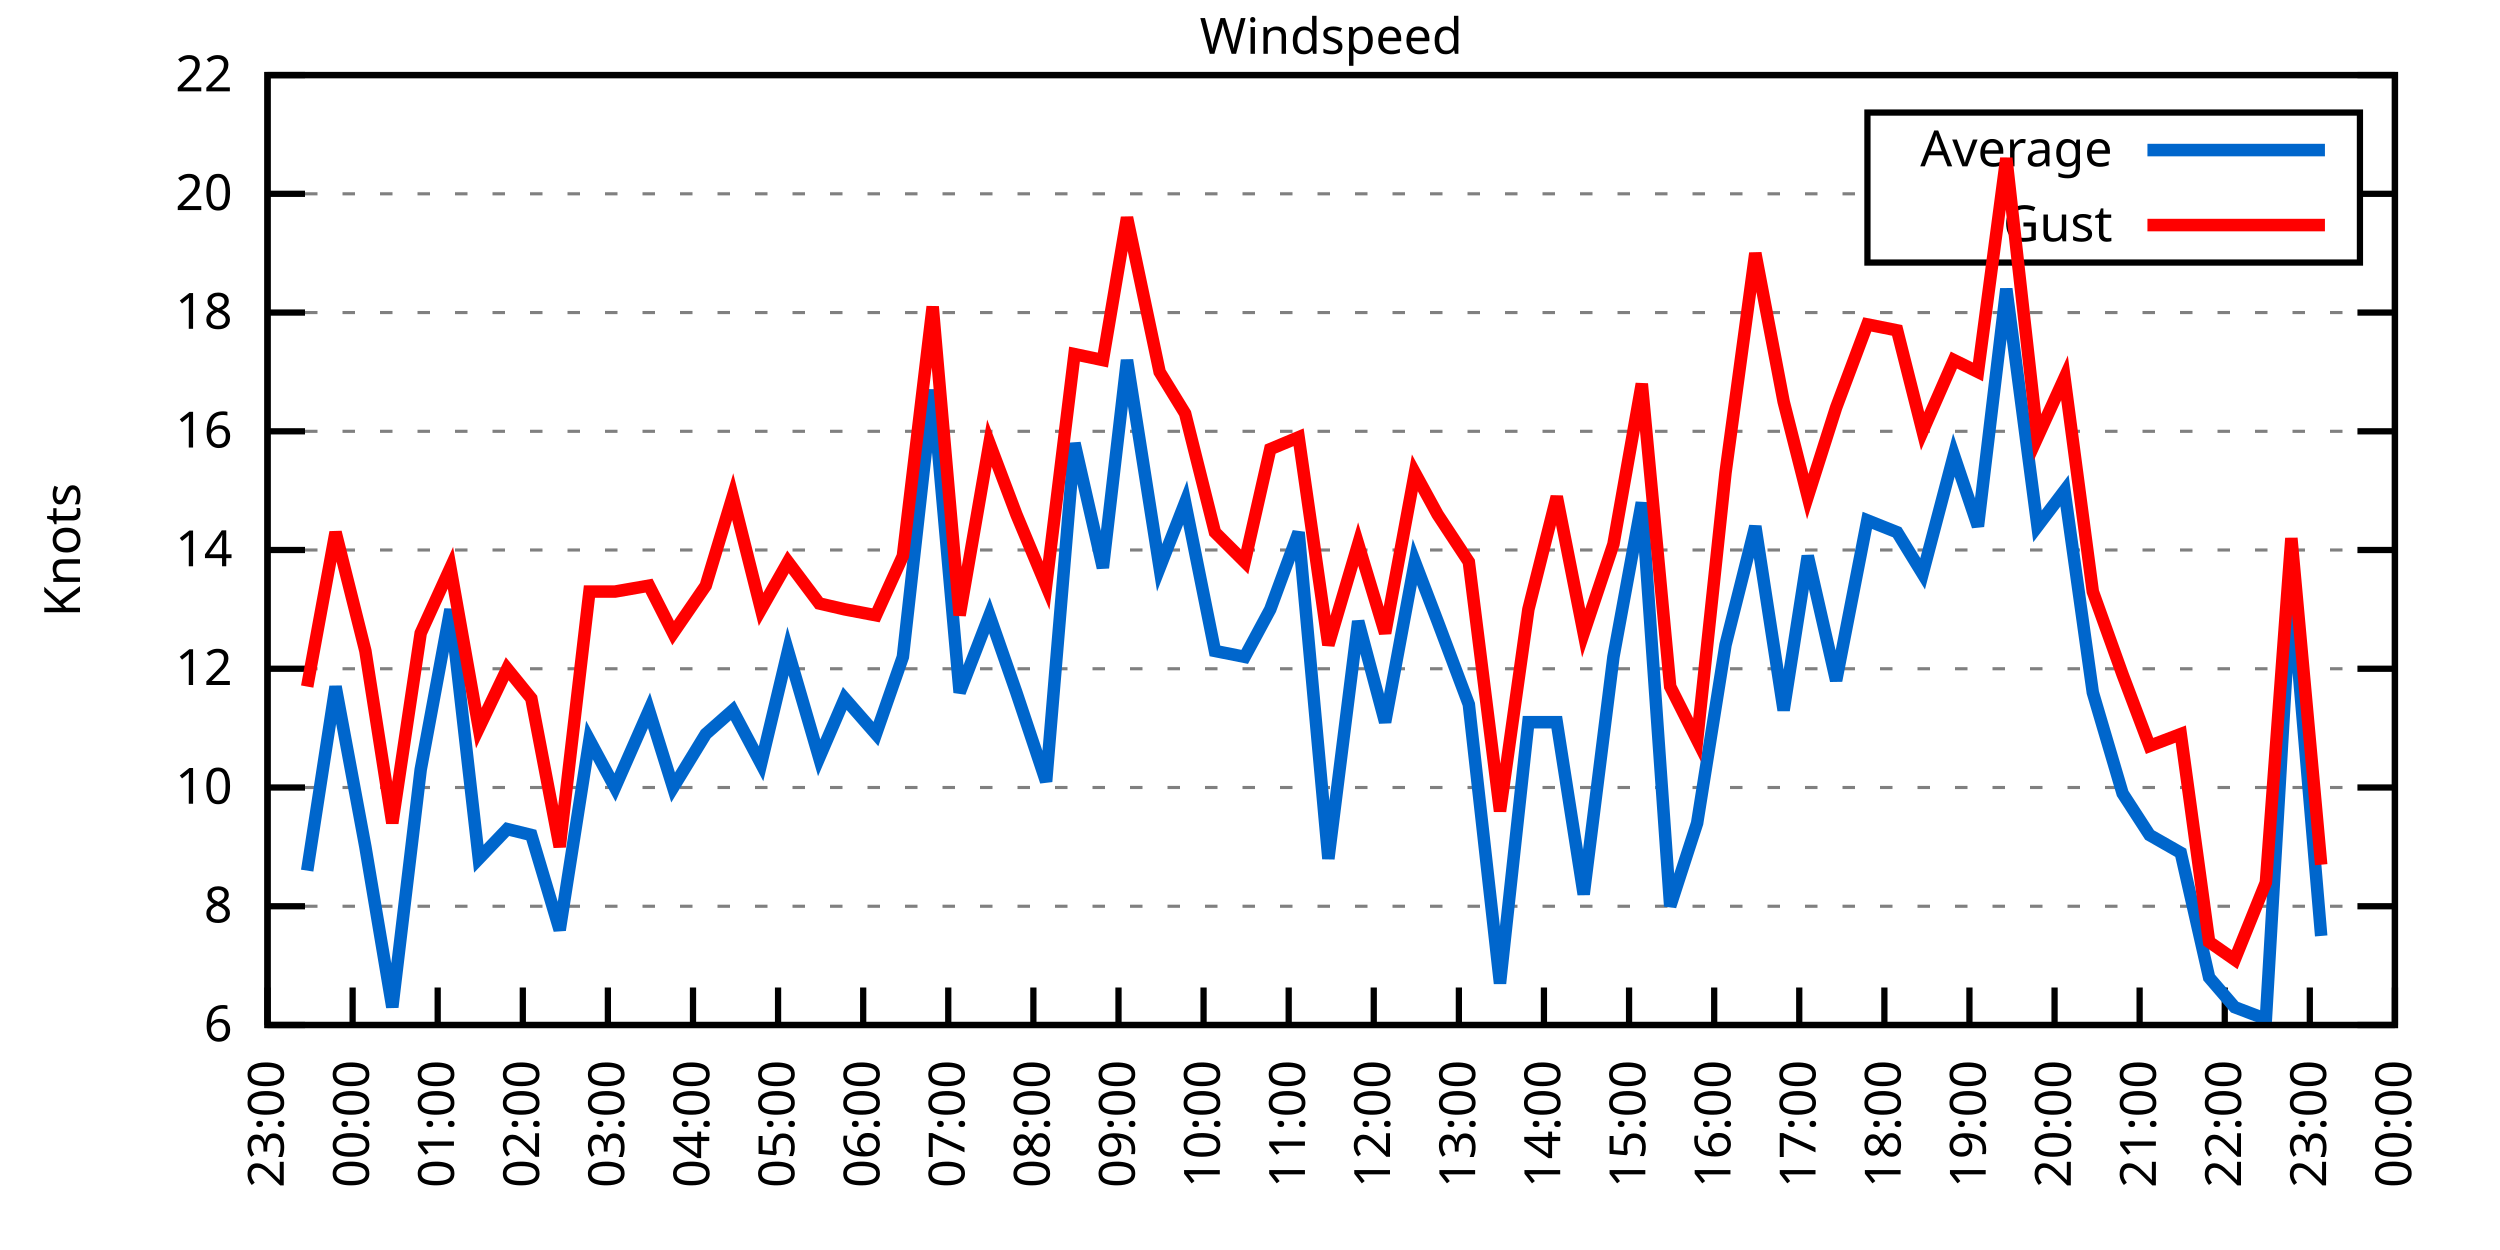
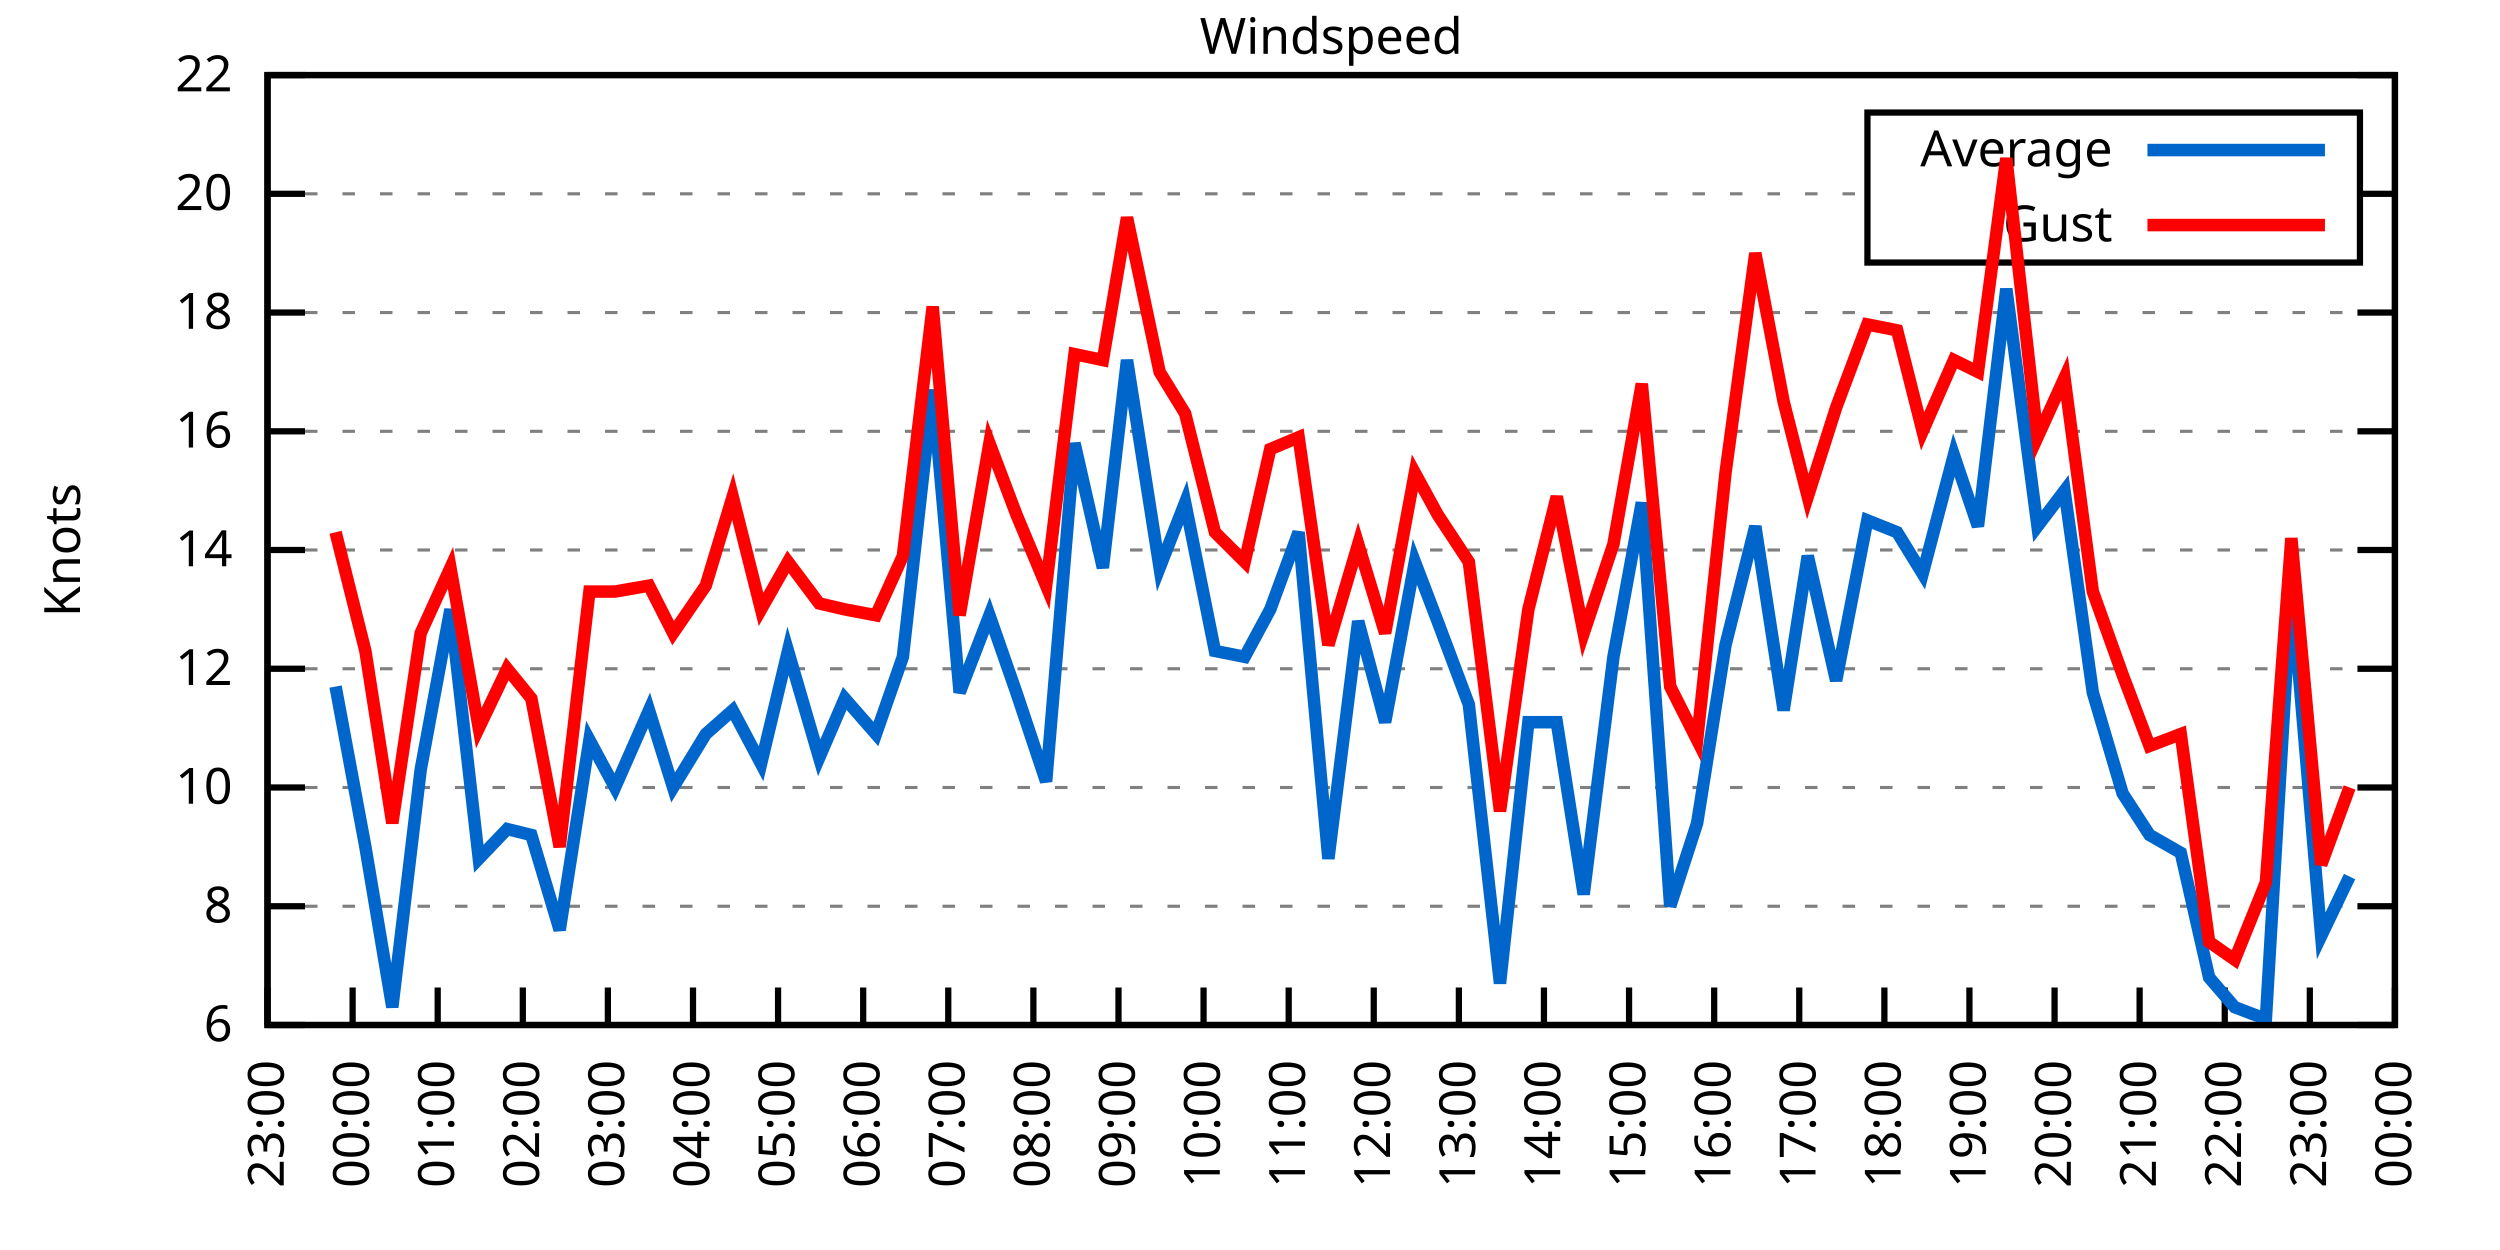
<svg xmlns="http://www.w3.org/2000/svg" xmlns:xlink="http://www.w3.org/1999/xlink" width="400" height="200" viewBox="0 0 400 200">
  <g id="gnuplot_canvas">
    <rect x="0" y="0" width="400" height="200" fill="none" />
    <defs>
      <circle id="gpDot" r="0.5" stroke-width="0.5" stroke="currentColor" />
      <path id="gpPt0" stroke-width="0.333" stroke="currentColor" d="M-1,0 h2 M0,-1 v2" />
      <path id="gpPt1" stroke-width="0.333" stroke="currentColor" d="M-1,-1 L1,1 M1,-1 L-1,1" />
      <path id="gpPt2" stroke-width="0.333" stroke="currentColor" d="M-1,0 L1,0 M0,-1 L0,1 M-1,-1 L1,1 M-1,1 L1,-1" />
      <rect id="gpPt3" stroke-width="0.333" stroke="currentColor" x="-1" y="-1" width="2" height="2" />
      <rect id="gpPt4" stroke-width="0.333" stroke="currentColor" fill="currentColor" x="-1" y="-1" width="2" height="2" />
      <circle id="gpPt5" stroke-width="0.333" stroke="currentColor" cx="0" cy="0" r="1" />
      <use xlink:href="#gpPt5" id="gpPt6" fill="currentColor" stroke="none" />
      <path id="gpPt7" stroke-width="0.333" stroke="currentColor" d="M0,-1.33 L-1.33,0.67 L1.33,0.67 z" />
      <use xlink:href="#gpPt7" id="gpPt8" fill="currentColor" stroke="none" />
      <use xlink:href="#gpPt7" id="gpPt9" stroke="currentColor" transform="rotate(180)" />
      <use xlink:href="#gpPt9" id="gpPt10" fill="currentColor" stroke="none" />
      <use xlink:href="#gpPt3" id="gpPt11" stroke="currentColor" transform="rotate(45)" />
      <use xlink:href="#gpPt11" id="gpPt12" fill="currentColor" stroke="none" />
      <path id="gpPt13" stroke-width="0.333" stroke="currentColor" d="M0,1.330 L1.265,0.411 L0.782,-1.067 L-0.782,-1.076 L-1.265,0.411 z" />
      <use xlink:href="#gpPt13" id="gpPt14" fill="currentColor" stroke="none" />
      <filter id="textbox" filterUnits="objectBoundingBox" x="0" y="0" height="1" width="1">
        <feFlood flood-color="white" flood-opacity="1" result="bgnd" />
        <feComposite in="SourceGraphic" in2="bgnd" operator="atop" />
      </filter>
      <filter id="greybox" filterUnits="objectBoundingBox" x="0" y="0" height="1" width="1">
        <feFlood flood-color="lightgrey" flood-opacity="1" result="grey" />
        <feComposite in="SourceGraphic" in2="grey" operator="atop" />
      </filter>
    </defs>
    <g fill="none" color="white" stroke="currentColor" stroke-width="1.00" stroke-linecap="butt" stroke-linejoin="miter">
</g>
    <g fill="none" color="black" stroke="currentColor" stroke-width="1.00" stroke-linecap="butt" stroke-linejoin="miter">
      <g stroke="none" shape-rendering="crispEdges">
        <polygon fill="rgb(255, 255, 255)" points="42.80,164.00 383.18,164.00 383.18,12.02 42.80,12.02 " />
      </g>
    </g>
    <g fill="none" color="black" stroke="currentColor" stroke-width="1.00" stroke-linecap="butt" stroke-linejoin="miter">
</g>
    <g fill="none" color="black" stroke="black" stroke-width="0.50" stroke-linecap="butt" stroke-linejoin="miter">
</g>
    <g fill="none" color="gray" stroke="currentColor" stroke-width="0.50" stroke-linecap="butt" stroke-linejoin="miter">
      <path stroke="gray" stroke-dasharray="2,4" class="gridline" d="M42.80,164.00 L383.19,164.00  " />
    </g>
    <g fill="none" color="gray" stroke="gray" stroke-width="1.00" stroke-linecap="butt" stroke-linejoin="miter">
</g>
    <g fill="none" color="black" stroke="currentColor" stroke-width="1.00" stroke-linecap="butt" stroke-linejoin="miter">
      <path stroke="black" d="M42.80,164.00 L48.80,164.00 M383.19,164.00 L377.19,164.00  " />
      <g transform="translate(37.20,166.60)" stroke="none" fill="black" font-family="Sans" font-size="8.00" text-anchor="end">
        <text>
          <tspan font-family="Sans"> 6</tspan>
        </text>
      </g>
    </g>
    <g fill="none" color="black" stroke="currentColor" stroke-width="1.00" stroke-linecap="butt" stroke-linejoin="miter">
</g>
    <g fill="none" color="black" stroke="black" stroke-width="0.50" stroke-linecap="butt" stroke-linejoin="miter">
</g>
    <g fill="none" color="gray" stroke="currentColor" stroke-width="0.50" stroke-linecap="butt" stroke-linejoin="miter">
      <path stroke="gray" stroke-dasharray="2,4" class="gridline" d="M42.80,145.00 L383.19,145.00  " />
    </g>
    <g fill="none" color="gray" stroke="gray" stroke-width="1.00" stroke-linecap="butt" stroke-linejoin="miter">
</g>
    <g fill="none" color="black" stroke="currentColor" stroke-width="1.00" stroke-linecap="butt" stroke-linejoin="miter">
      <path stroke="black" d="M42.80,145.00 L48.80,145.00 M383.19,145.00 L377.19,145.00  " />
      <g transform="translate(37.20,147.60)" stroke="none" fill="black" font-family="Sans" font-size="8.00" text-anchor="end">
        <text>
          <tspan font-family="Sans"> 8</tspan>
        </text>
      </g>
    </g>
    <g fill="none" color="black" stroke="currentColor" stroke-width="1.00" stroke-linecap="butt" stroke-linejoin="miter">
</g>
    <g fill="none" color="black" stroke="black" stroke-width="0.50" stroke-linecap="butt" stroke-linejoin="miter">
</g>
    <g fill="none" color="gray" stroke="currentColor" stroke-width="0.50" stroke-linecap="butt" stroke-linejoin="miter">
      <path stroke="gray" stroke-dasharray="2,4" class="gridline" d="M42.80,126.00 L383.19,126.00  " />
    </g>
    <g fill="none" color="gray" stroke="gray" stroke-width="1.00" stroke-linecap="butt" stroke-linejoin="miter">
</g>
    <g fill="none" color="black" stroke="currentColor" stroke-width="1.00" stroke-linecap="butt" stroke-linejoin="miter">
      <path stroke="black" d="M42.80,126.00 L48.80,126.00 M383.19,126.00 L377.19,126.00  " />
      <g transform="translate(37.20,128.60)" stroke="none" fill="black" font-family="Sans" font-size="8.00" text-anchor="end">
        <text>
          <tspan font-family="Sans"> 10</tspan>
        </text>
      </g>
    </g>
    <g fill="none" color="black" stroke="currentColor" stroke-width="1.00" stroke-linecap="butt" stroke-linejoin="miter">
</g>
    <g fill="none" color="black" stroke="black" stroke-width="0.50" stroke-linecap="butt" stroke-linejoin="miter">
</g>
    <g fill="none" color="gray" stroke="currentColor" stroke-width="0.50" stroke-linecap="butt" stroke-linejoin="miter">
      <path stroke="gray" stroke-dasharray="2,4" class="gridline" d="M42.80,107.00 L383.19,107.00  " />
    </g>
    <g fill="none" color="gray" stroke="gray" stroke-width="1.00" stroke-linecap="butt" stroke-linejoin="miter">
</g>
    <g fill="none" color="black" stroke="currentColor" stroke-width="1.00" stroke-linecap="butt" stroke-linejoin="miter">
      <path stroke="black" d="M42.80,107.00 L48.80,107.00 M383.19,107.00 L377.19,107.00  " />
      <g transform="translate(37.20,109.60)" stroke="none" fill="black" font-family="Sans" font-size="8.00" text-anchor="end">
        <text>
          <tspan font-family="Sans"> 12</tspan>
        </text>
      </g>
    </g>
    <g fill="none" color="black" stroke="currentColor" stroke-width="1.00" stroke-linecap="butt" stroke-linejoin="miter">
</g>
    <g fill="none" color="black" stroke="black" stroke-width="0.50" stroke-linecap="butt" stroke-linejoin="miter">
</g>
    <g fill="none" color="gray" stroke="currentColor" stroke-width="0.50" stroke-linecap="butt" stroke-linejoin="miter">
      <path stroke="gray" stroke-dasharray="2,4" class="gridline" d="M42.80,88.00 L383.19,88.00  " />
    </g>
    <g fill="none" color="gray" stroke="gray" stroke-width="1.00" stroke-linecap="butt" stroke-linejoin="miter">
</g>
    <g fill="none" color="black" stroke="currentColor" stroke-width="1.00" stroke-linecap="butt" stroke-linejoin="miter">
      <path stroke="black" d="M42.80,88.00 L48.80,88.00 M383.19,88.00 L377.19,88.00  " />
      <g transform="translate(37.20,90.60)" stroke="none" fill="black" font-family="Sans" font-size="8.00" text-anchor="end">
        <text>
          <tspan font-family="Sans"> 14</tspan>
        </text>
      </g>
    </g>
    <g fill="none" color="black" stroke="currentColor" stroke-width="1.00" stroke-linecap="butt" stroke-linejoin="miter">
</g>
    <g fill="none" color="black" stroke="black" stroke-width="0.50" stroke-linecap="butt" stroke-linejoin="miter">
</g>
    <g fill="none" color="gray" stroke="currentColor" stroke-width="0.50" stroke-linecap="butt" stroke-linejoin="miter">
      <path stroke="gray" stroke-dasharray="2,4" class="gridline" d="M42.80,69.01 L383.19,69.01  " />
    </g>
    <g fill="none" color="gray" stroke="gray" stroke-width="1.00" stroke-linecap="butt" stroke-linejoin="miter">
</g>
    <g fill="none" color="black" stroke="currentColor" stroke-width="1.00" stroke-linecap="butt" stroke-linejoin="miter">
      <path stroke="black" d="M42.80,69.01 L48.80,69.01 M383.19,69.01 L377.19,69.01  " />
      <g transform="translate(37.20,71.61)" stroke="none" fill="black" font-family="Sans" font-size="8.00" text-anchor="end">
        <text>
          <tspan font-family="Sans"> 16</tspan>
        </text>
      </g>
    </g>
    <g fill="none" color="black" stroke="currentColor" stroke-width="1.00" stroke-linecap="butt" stroke-linejoin="miter">
</g>
    <g fill="none" color="black" stroke="black" stroke-width="0.50" stroke-linecap="butt" stroke-linejoin="miter">
</g>
    <g fill="none" color="gray" stroke="currentColor" stroke-width="0.50" stroke-linecap="butt" stroke-linejoin="miter">
      <path stroke="gray" stroke-dasharray="2,4" class="gridline" d="M42.80,50.01 L383.19,50.01  " />
    </g>
    <g fill="none" color="gray" stroke="gray" stroke-width="1.00" stroke-linecap="butt" stroke-linejoin="miter">
</g>
    <g fill="none" color="black" stroke="currentColor" stroke-width="1.00" stroke-linecap="butt" stroke-linejoin="miter">
      <path stroke="black" d="M42.80,50.01 L48.80,50.01 M383.19,50.01 L377.19,50.01  " />
      <g transform="translate(37.20,52.61)" stroke="none" fill="black" font-family="Sans" font-size="8.00" text-anchor="end">
        <text>
          <tspan font-family="Sans"> 18</tspan>
        </text>
      </g>
    </g>
    <g fill="none" color="black" stroke="currentColor" stroke-width="1.00" stroke-linecap="butt" stroke-linejoin="miter">
</g>
    <g fill="none" color="black" stroke="black" stroke-width="0.50" stroke-linecap="butt" stroke-linejoin="miter">
</g>
    <g fill="none" color="gray" stroke="currentColor" stroke-width="0.50" stroke-linecap="butt" stroke-linejoin="miter">
      <path stroke="gray" stroke-dasharray="2,4" class="gridline" d="M42.80,31.01 L298.79,31.01 M377.59,31.01 L383.19,31.01  " />
    </g>
    <g fill="none" color="gray" stroke="gray" stroke-width="1.00" stroke-linecap="butt" stroke-linejoin="miter">
</g>
    <g fill="none" color="black" stroke="currentColor" stroke-width="1.00" stroke-linecap="butt" stroke-linejoin="miter">
      <path stroke="black" d="M42.80,31.01 L48.80,31.01 M383.19,31.01 L377.19,31.01  " />
      <g transform="translate(37.20,33.61)" stroke="none" fill="black" font-family="Sans" font-size="8.00" text-anchor="end">
        <text>
          <tspan font-family="Sans"> 20</tspan>
        </text>
      </g>
    </g>
    <g fill="none" color="black" stroke="currentColor" stroke-width="1.00" stroke-linecap="butt" stroke-linejoin="miter">
</g>
    <g fill="none" color="black" stroke="black" stroke-width="0.50" stroke-linecap="butt" stroke-linejoin="miter">
</g>
    <g fill="none" color="gray" stroke="currentColor" stroke-width="0.50" stroke-linecap="butt" stroke-linejoin="miter">
      <path stroke="gray" stroke-dasharray="2,4" class="gridline" d="M42.80,12.01 L383.19,12.01  " />
    </g>
    <g fill="none" color="gray" stroke="gray" stroke-width="1.00" stroke-linecap="butt" stroke-linejoin="miter">
</g>
    <g fill="none" color="black" stroke="currentColor" stroke-width="1.00" stroke-linecap="butt" stroke-linejoin="miter">
      <path stroke="black" d="M42.80,12.01 L48.80,12.01 M383.19,12.01 L377.19,12.01  " />
      <g transform="translate(37.20,14.61)" stroke="none" fill="black" font-family="Sans" font-size="8.00" text-anchor="end">
        <text>
          <tspan font-family="Sans"> 22</tspan>
        </text>
      </g>
    </g>
    <g fill="none" color="black" stroke="currentColor" stroke-width="1.00" stroke-linecap="butt" stroke-linejoin="miter">
      <path stroke="black" d="M42.80,164.00 L42.80,158.00  " />
      <g transform="translate(45.40,169.60) rotate(270.00)" stroke="none" fill="black" font-family="Sans" font-size="8.00" text-anchor="end">
        <text>
          <tspan font-family="Sans">23:00</tspan>
        </text>
      </g>
    </g>
    <g fill="none" color="black" stroke="currentColor" stroke-width="1.00" stroke-linecap="butt" stroke-linejoin="miter">
      <path stroke="black" d="M56.42,164.00 L56.42,158.00  " />
      <g transform="translate(59.02,169.60) rotate(270.00)" stroke="none" fill="black" font-family="Sans" font-size="8.00" text-anchor="end">
        <text>
          <tspan font-family="Sans">00:00</tspan>
        </text>
      </g>
    </g>
    <g fill="none" color="black" stroke="currentColor" stroke-width="1.00" stroke-linecap="butt" stroke-linejoin="miter">
      <path stroke="black" d="M70.03,164.00 L70.03,158.00  " />
      <g transform="translate(72.63,169.60) rotate(270.00)" stroke="none" fill="black" font-family="Sans" font-size="8.00" text-anchor="end">
        <text>
          <tspan font-family="Sans">01:00</tspan>
        </text>
      </g>
    </g>
    <g fill="none" color="black" stroke="currentColor" stroke-width="1.00" stroke-linecap="butt" stroke-linejoin="miter">
      <path stroke="black" d="M83.65,164.00 L83.65,158.00  " />
      <g transform="translate(86.25,169.60) rotate(270.00)" stroke="none" fill="black" font-family="Sans" font-size="8.00" text-anchor="end">
        <text>
          <tspan font-family="Sans">02:00</tspan>
        </text>
      </g>
    </g>
    <g fill="none" color="black" stroke="currentColor" stroke-width="1.00" stroke-linecap="butt" stroke-linejoin="miter">
      <path stroke="black" d="M97.26,164.00 L97.26,158.00  " />
      <g transform="translate(99.86,169.60) rotate(270.00)" stroke="none" fill="black" font-family="Sans" font-size="8.00" text-anchor="end">
        <text>
          <tspan font-family="Sans">03:00</tspan>
        </text>
      </g>
    </g>
    <g fill="none" color="black" stroke="currentColor" stroke-width="1.00" stroke-linecap="butt" stroke-linejoin="miter">
      <path stroke="black" d="M110.88,164.00 L110.88,158.00  " />
      <g transform="translate(113.48,169.60) rotate(270.00)" stroke="none" fill="black" font-family="Sans" font-size="8.00" text-anchor="end">
        <text>
          <tspan font-family="Sans">04:00</tspan>
        </text>
      </g>
    </g>
    <g fill="none" color="black" stroke="currentColor" stroke-width="1.00" stroke-linecap="butt" stroke-linejoin="miter">
      <path stroke="black" d="M124.49,164.00 L124.49,158.00  " />
      <g transform="translate(127.09,169.60) rotate(270.00)" stroke="none" fill="black" font-family="Sans" font-size="8.00" text-anchor="end">
        <text>
          <tspan font-family="Sans">05:00</tspan>
        </text>
      </g>
    </g>
    <g fill="none" color="black" stroke="currentColor" stroke-width="1.00" stroke-linecap="butt" stroke-linejoin="miter">
      <path stroke="black" d="M138.11,164.00 L138.11,158.00  " />
      <g transform="translate(140.71,169.60) rotate(270.00)" stroke="none" fill="black" font-family="Sans" font-size="8.00" text-anchor="end">
        <text>
          <tspan font-family="Sans">06:00</tspan>
        </text>
      </g>
    </g>
    <g fill="none" color="black" stroke="currentColor" stroke-width="1.00" stroke-linecap="butt" stroke-linejoin="miter">
      <path stroke="black" d="M151.72,164.00 L151.72,158.00  " />
      <g transform="translate(154.32,169.60) rotate(270.00)" stroke="none" fill="black" font-family="Sans" font-size="8.00" text-anchor="end">
        <text>
          <tspan font-family="Sans">07:00</tspan>
        </text>
      </g>
    </g>
    <g fill="none" color="black" stroke="currentColor" stroke-width="1.00" stroke-linecap="butt" stroke-linejoin="miter">
      <path stroke="black" d="M165.34,164.00 L165.34,158.00  " />
      <g transform="translate(167.94,169.60) rotate(270.00)" stroke="none" fill="black" font-family="Sans" font-size="8.00" text-anchor="end">
        <text>
          <tspan font-family="Sans">08:00</tspan>
        </text>
      </g>
    </g>
    <g fill="none" color="black" stroke="currentColor" stroke-width="1.00" stroke-linecap="butt" stroke-linejoin="miter">
      <path stroke="black" d="M178.96,164.00 L178.96,158.00  " />
      <g transform="translate(181.56,169.60) rotate(270.00)" stroke="none" fill="black" font-family="Sans" font-size="8.00" text-anchor="end">
        <text>
          <tspan font-family="Sans">09:00</tspan>
        </text>
      </g>
    </g>
    <g fill="none" color="black" stroke="currentColor" stroke-width="1.00" stroke-linecap="butt" stroke-linejoin="miter">
      <path stroke="black" d="M192.57,164.00 L192.57,158.00  " />
      <g transform="translate(195.17,169.60) rotate(270.00)" stroke="none" fill="black" font-family="Sans" font-size="8.00" text-anchor="end">
        <text>
          <tspan font-family="Sans">10:00</tspan>
        </text>
      </g>
    </g>
    <g fill="none" color="black" stroke="currentColor" stroke-width="1.00" stroke-linecap="butt" stroke-linejoin="miter">
      <path stroke="black" d="M206.19,164.00 L206.19,158.00  " />
      <g transform="translate(208.79,169.60) rotate(270.00)" stroke="none" fill="black" font-family="Sans" font-size="8.00" text-anchor="end">
        <text>
          <tspan font-family="Sans">11:00</tspan>
        </text>
      </g>
    </g>
    <g fill="none" color="black" stroke="currentColor" stroke-width="1.00" stroke-linecap="butt" stroke-linejoin="miter">
      <path stroke="black" d="M219.80,164.00 L219.80,158.00  " />
      <g transform="translate(222.40,169.60) rotate(270.00)" stroke="none" fill="black" font-family="Sans" font-size="8.00" text-anchor="end">
        <text>
          <tspan font-family="Sans">12:00</tspan>
        </text>
      </g>
    </g>
    <g fill="none" color="black" stroke="currentColor" stroke-width="1.00" stroke-linecap="butt" stroke-linejoin="miter">
      <path stroke="black" d="M233.42,164.00 L233.42,158.00  " />
      <g transform="translate(236.02,169.60) rotate(270.00)" stroke="none" fill="black" font-family="Sans" font-size="8.00" text-anchor="end">
        <text>
          <tspan font-family="Sans">13:00</tspan>
        </text>
      </g>
    </g>
    <g fill="none" color="black" stroke="currentColor" stroke-width="1.00" stroke-linecap="butt" stroke-linejoin="miter">
      <path stroke="black" d="M247.03,164.00 L247.03,158.00  " />
      <g transform="translate(249.63,169.60) rotate(270.00)" stroke="none" fill="black" font-family="Sans" font-size="8.00" text-anchor="end">
        <text>
          <tspan font-family="Sans">14:00</tspan>
        </text>
      </g>
    </g>
    <g fill="none" color="black" stroke="currentColor" stroke-width="1.00" stroke-linecap="butt" stroke-linejoin="miter">
      <path stroke="black" d="M260.65,164.00 L260.65,158.00  " />
      <g transform="translate(263.25,169.60) rotate(270.00)" stroke="none" fill="black" font-family="Sans" font-size="8.00" text-anchor="end">
        <text>
          <tspan font-family="Sans">15:00</tspan>
        </text>
      </g>
    </g>
    <g fill="none" color="black" stroke="currentColor" stroke-width="1.00" stroke-linecap="butt" stroke-linejoin="miter">
      <path stroke="black" d="M274.27,164.00 L274.27,158.00  " />
      <g transform="translate(276.87,169.60) rotate(270.00)" stroke="none" fill="black" font-family="Sans" font-size="8.00" text-anchor="end">
        <text>
          <tspan font-family="Sans">16:00</tspan>
        </text>
      </g>
    </g>
    <g fill="none" color="black" stroke="currentColor" stroke-width="1.00" stroke-linecap="butt" stroke-linejoin="miter">
      <path stroke="black" d="M287.88,164.00 L287.88,158.00  " />
      <g transform="translate(290.48,169.60) rotate(270.00)" stroke="none" fill="black" font-family="Sans" font-size="8.00" text-anchor="end">
        <text>
          <tspan font-family="Sans">17:00</tspan>
        </text>
      </g>
    </g>
    <g fill="none" color="black" stroke="currentColor" stroke-width="1.00" stroke-linecap="butt" stroke-linejoin="miter">
      <path stroke="black" d="M301.50,164.00 L301.50,158.00  " />
      <g transform="translate(304.10,169.60) rotate(270.00)" stroke="none" fill="black" font-family="Sans" font-size="8.00" text-anchor="end">
        <text>
          <tspan font-family="Sans">18:00</tspan>
        </text>
      </g>
    </g>
    <g fill="none" color="black" stroke="currentColor" stroke-width="1.00" stroke-linecap="butt" stroke-linejoin="miter">
      <path stroke="black" d="M315.11,164.00 L315.11,158.00  " />
      <g transform="translate(317.71,169.60) rotate(270.00)" stroke="none" fill="black" font-family="Sans" font-size="8.00" text-anchor="end">
        <text>
          <tspan font-family="Sans">19:00</tspan>
        </text>
      </g>
    </g>
    <g fill="none" color="black" stroke="currentColor" stroke-width="1.00" stroke-linecap="butt" stroke-linejoin="miter">
      <path stroke="black" d="M328.73,164.00 L328.73,158.00  " />
      <g transform="translate(331.33,169.60) rotate(270.00)" stroke="none" fill="black" font-family="Sans" font-size="8.00" text-anchor="end">
        <text>
          <tspan font-family="Sans">20:00</tspan>
        </text>
      </g>
    </g>
    <g fill="none" color="black" stroke="currentColor" stroke-width="1.00" stroke-linecap="butt" stroke-linejoin="miter">
      <path stroke="black" d="M342.34,164.00 L342.34,158.00  " />
      <g transform="translate(344.94,169.60) rotate(270.00)" stroke="none" fill="black" font-family="Sans" font-size="8.00" text-anchor="end">
        <text>
          <tspan font-family="Sans">21:00</tspan>
        </text>
      </g>
    </g>
    <g fill="none" color="black" stroke="currentColor" stroke-width="1.00" stroke-linecap="butt" stroke-linejoin="miter">
      <path stroke="black" d="M355.96,164.00 L355.96,158.00  " />
      <g transform="translate(358.56,169.60) rotate(270.00)" stroke="none" fill="black" font-family="Sans" font-size="8.00" text-anchor="end">
        <text>
          <tspan font-family="Sans">22:00</tspan>
        </text>
      </g>
    </g>
    <g fill="none" color="black" stroke="currentColor" stroke-width="1.00" stroke-linecap="butt" stroke-linejoin="miter">
      <path stroke="black" d="M369.57,164.00 L369.57,158.00  " />
      <g transform="translate(372.17,169.60) rotate(270.00)" stroke="none" fill="black" font-family="Sans" font-size="8.00" text-anchor="end">
        <text>
          <tspan font-family="Sans">23:00</tspan>
        </text>
      </g>
    </g>
    <g fill="none" color="black" stroke="currentColor" stroke-width="1.00" stroke-linecap="butt" stroke-linejoin="miter">
      <path stroke="black" d="M383.19,164.00 L383.19,158.00  " />
      <g transform="translate(385.79,169.60) rotate(270.00)" stroke="none" fill="black" font-family="Sans" font-size="8.00" text-anchor="end">
        <text>
          <tspan font-family="Sans">00:00</tspan>
        </text>
      </g>
    </g>
    <g fill="none" color="black" stroke="currentColor" stroke-width="1.00" stroke-linecap="butt" stroke-linejoin="miter">
</g>
    <g fill="none" color="black" stroke="currentColor" stroke-width="1.00" stroke-linecap="butt" stroke-linejoin="miter">
      <path stroke="black" d="M42.80,12.01 L42.80,164.00 L383.19,164.00 L383.19,12.01 L42.80,12.01 Z  " />
    </g>
    <g fill="none" color="black" stroke="currentColor" stroke-width="1.00" stroke-linecap="butt" stroke-linejoin="miter">
</g>
    <g fill="none" color="black" stroke="currentColor" stroke-width="1.00" stroke-linecap="butt" stroke-linejoin="miter">
      <path stroke="black" d="M298.79,42.01 L298.79,18.01 L377.59,18.01 L377.59,42.01 L298.79,42.01 Z  " />
    </g>
    <g id="Windspeed_plot_1">
      <g fill="none" color="white" stroke="black" stroke-width="2.00" stroke-linecap="butt" stroke-linejoin="miter">
</g>
      <g fill="none" color="black" stroke="currentColor" stroke-width="2.00" stroke-linecap="butt" stroke-linejoin="miter">
        <g transform="translate(337.99,26.61)" stroke="none" fill="black" font-family="Sans" font-size="8.00" text-anchor="end">
          <text>
            <tspan font-family="Sans">Average</tspan>
          </text>
        </g>
      </g>
      <g fill="none" color="black" stroke="currentColor" stroke-width="2.00" stroke-linecap="butt" stroke-linejoin="miter">
-         <path stroke="rgb(  0, 102, 204)" d="M343.59,24.01 L371.99,24.01 M49.15,139.30 L53.69,109.85 L58.46,135.50 L62.77,161.15 L67.31,123.15 L72.07,97.50   L76.61,137.40 L81.15,132.65 L85.01,133.60 L89.55,148.80 L94.31,118.40 L98.40,126.00 L103.84,113.65 L107.70,126.00   L112.92,117.45 L117.23,113.65 L121.77,122.20 L126.08,104.15 L131.07,121.25 L135.16,111.75 L140.15,117.45 L144.46,105.10   L149.23,62.36 L153.54,110.80 L158.31,98.45 L162.62,110.80 L167.38,125.05 L171.92,70.91 L176.46,90.85 L180.32,57.61   L185.54,90.85 L189.62,80.41 L194.39,104.15 L199.15,105.10 L203.24,97.50 L207.78,85.16 L212.54,137.40 L217.31,99.40   L221.62,115.55 L226.38,89.90 L230.01,99.40 L235.01,112.70 L240.00,157.35 L244.54,115.55 L249.08,115.55 L253.39,143.10   L258.15,105.10 L262.69,80.41 L267.23,145.00 L271.54,131.70 L276.08,103.20 L280.85,84.21 L285.38,113.65 L289.24,88.95   L293.78,108.90 L298.77,83.26 L303.54,85.16 L307.62,91.80 L312.62,72.81 L316.47,84.21 L321.01,46.21 L326.00,84.21   L330.32,78.51 L334.85,110.80 L339.62,126.95 L343.93,133.60 L348.92,136.45 L353.46,156.40 L357.55,161.15 L362.54,163.05   L366.62,93.70 L371.39,149.75  " />
+         <path stroke="rgb(  0, 102, 204)" d="M343.59,24.01 L371.99,24.01 M53.69,109.85 L58.46,135.50 L62.77,161.15 L67.31,123.15 L72.07,97.50 L76.61,137.40   L81.15,132.65 L85.01,133.60 L89.55,148.80 L94.31,118.40 L98.40,126.00 L103.84,113.65 L107.70,126.00 L112.92,117.45   L117.23,113.65 L121.77,122.20 L126.08,104.15 L131.07,121.25 L135.16,111.75 L140.15,117.45 L144.46,105.10 L149.23,62.36   L153.54,110.80 L158.31,98.45 L162.62,110.80 L167.38,125.05 L171.92,70.91 L176.46,90.85 L180.32,57.61 L185.54,90.85   L189.62,80.41 L194.39,104.15 L199.15,105.10 L203.24,97.50 L207.78,85.16 L212.54,137.40 L217.31,99.40 L221.62,115.55   L226.38,89.90 L230.01,99.40 L235.01,112.70 L240.00,157.35 L244.54,115.55 L249.08,115.55 L253.39,143.10 L258.15,105.10   L262.69,80.41 L267.23,145.00 L271.54,131.70 L276.08,103.20 L280.85,84.21 L285.38,113.65 L289.24,88.95 L293.78,108.90   L298.77,83.26 L303.54,85.16 L307.62,91.80 L312.62,72.81 L316.47,84.21 L321.01,46.21 L326.00,84.21 L330.32,78.51   L334.85,110.80 L339.62,126.95 L343.93,133.60 L348.92,136.45 L353.46,156.40 L357.55,161.15 L362.54,163.05 L366.62,93.70   L371.39,149.75 L375.93,140.25  " />
      </g>
    </g>
    <g id="Windspeed_plot_2">
      <g fill="none" color="black" stroke="currentColor" stroke-width="2.00" stroke-linecap="butt" stroke-linejoin="miter">
        <g transform="translate(337.99,38.61)" stroke="none" fill="black" font-family="Sans" font-size="8.00" text-anchor="end">
          <text>
            <tspan font-family="Sans">Gust</tspan>
          </text>
        </g>
      </g>
      <g fill="none" color="black" stroke="currentColor" stroke-width="2.00" stroke-linecap="butt" stroke-linejoin="miter">
-         <path stroke="rgb(255,   0,   0)" d="M343.59,36.01 L371.99,36.01 M49.15,109.85 L53.69,85.16 L58.46,104.15 L62.77,131.70 L67.31,101.30 L72.07,90.85   L76.61,116.50 L81.15,107.00 L85.01,111.75 L89.55,135.50 L94.31,94.65 L98.40,94.65 L103.84,93.70 L107.70,101.30   L112.92,93.70 L117.23,79.46 L121.77,97.50 L126.08,89.90 L131.07,96.55 L135.16,97.50 L140.15,98.45 L144.46,88.95   L149.23,49.06 L153.54,98.45 L158.31,70.91 L162.62,82.31 L167.38,93.70 L171.92,56.66 L176.46,57.61 L180.32,34.81   L185.54,59.51 L189.62,66.16 L194.39,85.16 L199.15,89.90 L203.24,71.86 L207.78,69.96 L212.54,103.20 L217.31,87.06   L221.62,101.30 L226.38,75.66 L230.01,82.31 L235.01,89.90 L240.00,129.80 L244.54,97.50 L249.08,79.46 L253.39,101.30   L258.15,87.06 L262.69,61.41 L267.23,109.85 L271.54,118.40 L276.08,75.66 L280.85,40.51 L285.38,64.26 L289.24,79.46   L293.78,65.21 L298.77,51.91 L303.54,52.86 L307.62,69.01 L312.62,57.61 L316.47,59.51 L321.01,25.31 L326.00,69.96   L330.32,60.46 L334.85,94.65 L339.62,107.95 L343.93,119.35 L348.92,117.45 L353.46,150.70 L357.55,153.55 L362.54,141.20   L366.62,86.11 L371.39,138.35  " />
+         <path stroke="rgb(255,   0,   0)" d="M343.59,36.01 L371.99,36.01 M53.69,85.16 L58.46,104.15 L62.77,131.70 L67.31,101.30 L72.07,90.85 L76.61,116.50   L81.15,107.00 L85.01,111.75 L89.55,135.50 L94.31,94.65 L98.40,94.65 L103.84,93.70 L107.70,101.30 L112.92,93.70   L117.23,79.46 L121.77,97.50 L126.08,89.90 L131.07,96.55 L135.16,97.50 L140.15,98.45 L144.46,88.95 L149.23,49.06   L153.54,98.45 L158.31,70.91 L162.62,82.31 L167.38,93.70 L171.92,56.66 L176.46,57.61 L180.32,34.81 L185.54,59.51   L189.62,66.16 L194.39,85.16 L199.15,89.90 L203.24,71.86 L207.78,69.96 L212.54,103.20 L217.31,87.06 L221.62,101.30   L226.38,75.66 L230.01,82.31 L235.01,89.90 L240.00,129.80 L244.54,97.50 L249.08,79.46 L253.39,101.30 L258.15,87.06   L262.69,61.41 L267.23,109.85 L271.54,118.40 L276.08,75.66 L280.85,40.51 L285.38,64.26 L289.24,79.46 L293.78,65.21   L298.77,51.91 L303.54,52.86 L307.62,69.01 L312.62,57.61 L316.47,59.51 L321.01,25.31 L326.00,69.96 L330.32,60.46   L334.85,94.65 L339.62,107.95 L343.93,119.35 L348.92,117.45 L353.46,150.70 L357.55,153.55 L362.54,141.20 L366.62,86.11   L371.39,138.35 L375.93,126.00  " />
      </g>
    </g>
    <g fill="none" color="black" stroke="currentColor" stroke-width="2.00" stroke-linecap="butt" stroke-linejoin="miter">
</g>
    <g fill="none" color="black" stroke="black" stroke-width="1.00" stroke-linecap="butt" stroke-linejoin="miter">
</g>
    <g fill="none" color="black" stroke="currentColor" stroke-width="1.00" stroke-linecap="butt" stroke-linejoin="miter">
      <path stroke="black" d="M42.80,12.01 L42.80,164.00 L383.19,164.00 L383.19,12.01 L42.80,12.01 Z  " />
      <g transform="translate(12.80,88.01) rotate(270.00)" stroke="none" fill="black" font-family="Sans" font-size="8.00" text-anchor="middle">
        <text>
          <tspan font-family="Sans">Knots</tspan>
        </text>
      </g>
    </g>
    <g fill="none" color="black" stroke="currentColor" stroke-width="1.00" stroke-linecap="butt" stroke-linejoin="miter">
</g>
    <g fill="none" color="black" stroke="currentColor" stroke-width="1.00" stroke-linecap="butt" stroke-linejoin="miter">
      <g transform="translate(212.99,8.61)" stroke="none" fill="black" font-family="Sans" font-size="8.00" text-anchor="middle">
        <text>
          <tspan font-family="Sans">Windspeed</tspan>
        </text>
      </g>
    </g>
    <g fill="none" color="black" stroke="currentColor" stroke-width="1.00" stroke-linecap="butt" stroke-linejoin="miter">
</g>
  </g>
</svg>
